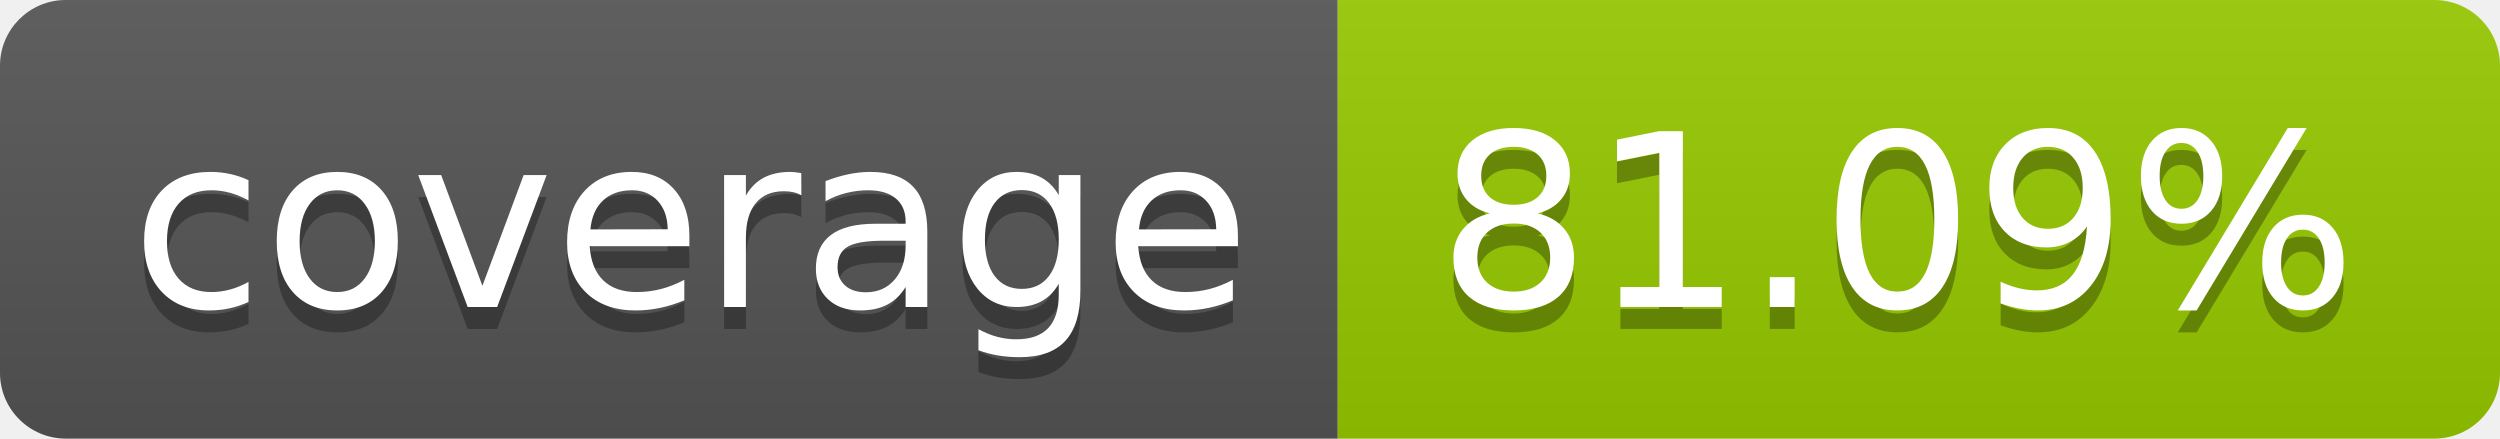
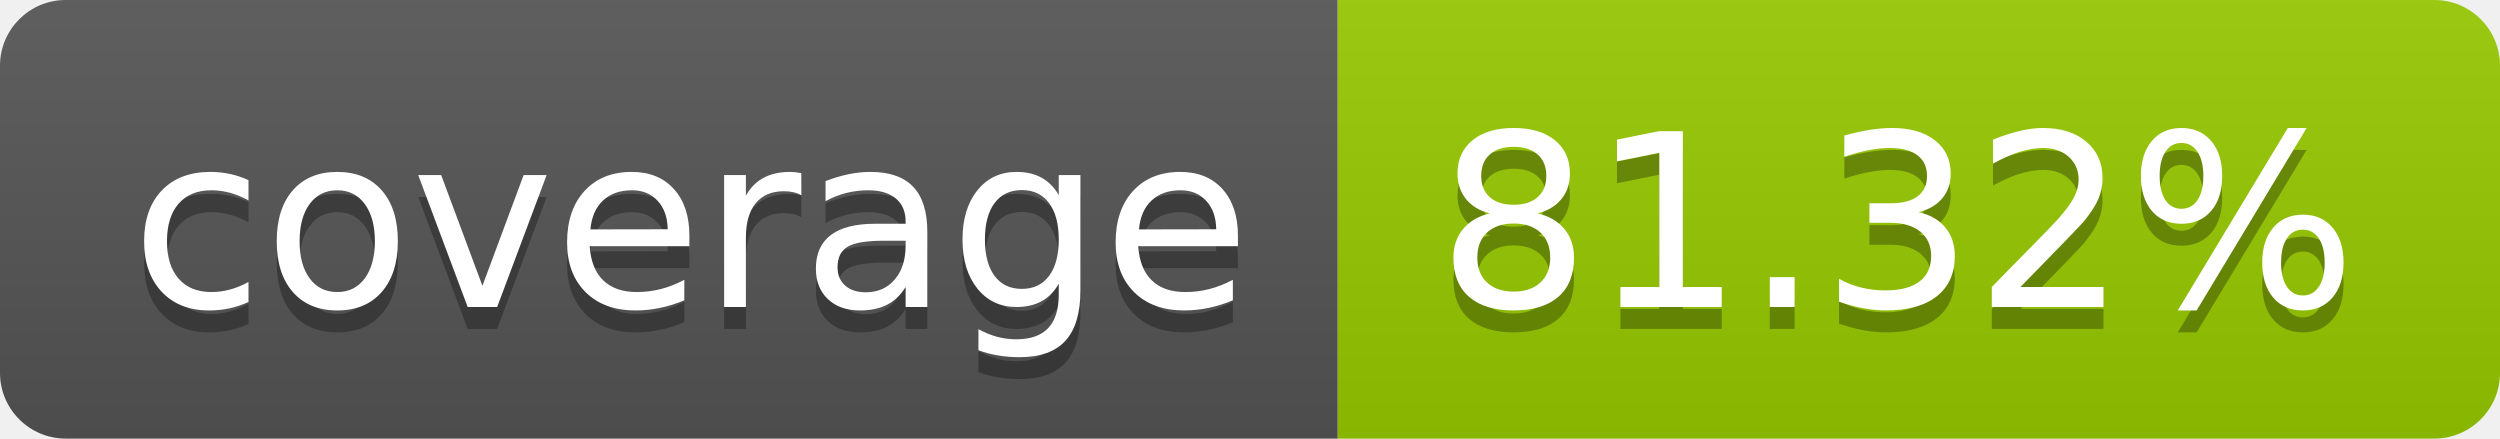
- <svg xmlns="http://www.w3.org/2000/svg" width="114" height="20" role="img" aria-label="coverage: 81.09%">
+ <svg xmlns="http://www.w3.org/2000/svg" width="114" height="20" role="img" aria-label="coverage: 81.32%">
  <linearGradient id="s" x2="0" y2="100%">
    <stop offset="0" stop-color="#bbb" stop-opacity=".1" />
    <stop offset="1" stop-opacity=".1" />
  </linearGradient>
  <clipPath id="r">
    <rect width="114" height="20" rx="3" fill="#fff" />
  </clipPath>
  <g clip-path="url(#r)">
    <rect width="61" height="20" fill="#555" />
    <rect x="61" width="53" height="20" fill="#97ca00" />
    <rect width="114" height="20" fill="url(#s)" />
  </g>
  <g fill="#fff" text-anchor="middle" font-family="Verdana,Geneva,DejaVu Sans,sans-serif" text-rendering="geometricPrecision" font-size="110">
    <text aria-hidden="true" x="315" y="150" fill="#010101" fill-opacity=".3" transform="scale(.1)" textLength="510">coverage</text>
    <text x="315" y="140" transform="scale(.1)" fill="#fff" textLength="510">coverage</text>
-     <text aria-hidden="true" x="865" y="150" fill="#010101" fill-opacity=".3" transform="scale(.1)" textLength="430">81.09%</text>
-     <text x="865" y="140" transform="scale(.1)" fill="#fff" textLength="430">81.09%</text>
+     <text aria-hidden="true" x="865" y="150" fill="#010101" fill-opacity=".3" transform="scale(.1)" textLength="430">81.32%</text>
+     <text x="865" y="140" transform="scale(.1)" fill="#fff" textLength="430">81.32%</text>
  </g>
</svg>
